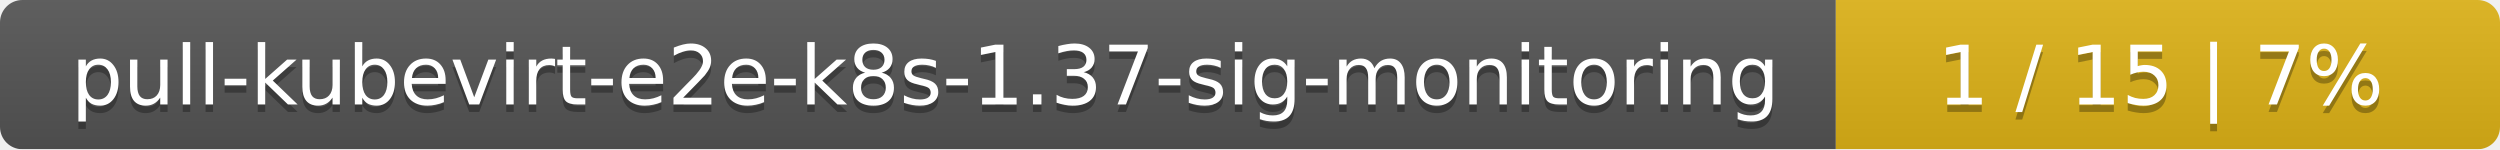
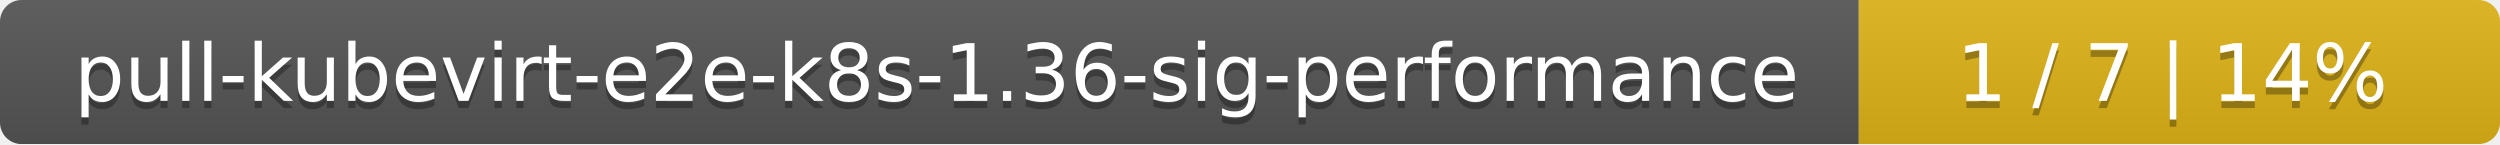
- <svg xmlns="http://www.w3.org/2000/svg" width="335" height="20">
+ <svg xmlns="http://www.w3.org/2000/svg" width="347" height="20">
  <linearGradient id="smooth" x2="0" y2="100%">
    <stop offset="0" stop-color="#bbb" stop-opacity=".1" />
    <stop offset="1" stop-opacity=".1" />
  </linearGradient>
  <mask id="round">
-     <rect width="335" height="20" rx="3" fill="#fff" />
+     <rect width="347" height="20" rx="3" fill="#fff" />
  </mask>
  <g mask="url(#round)">
-     <rect width="246" height="20" fill="#555" />
-     <rect x="246" width="89" height="20" fill="#dfb317" />
-     <rect width="335" height="20" fill="url(#smooth)" />
+     <rect width="258" height="20" fill="#555" />
+     <rect x="258" width="89" height="20" fill="#dfb317" />
+     <rect width="347" height="20" fill="url(#smooth)" />
  </g>
  <g fill="#fff" text-anchor="middle" font-family="DejaVu Sans,Verdana,Geneva,sans-serif" font-size="11">
-     <text x="124" y="15" fill="#010101" fill-opacity=".3">pull-kubevirt-e2e-k8s-1.37-sig-monitoring</text>
-     <text x="124" y="14">pull-kubevirt-e2e-k8s-1.37-sig-monitoring</text>
-     <text x="289.5" y="15" fill="#010101" fill-opacity=".3">1 / 15    |    7%</text>
-     <text x="289.5" y="14">1 / 15    |    7%</text>
+     <text x="130" y="15" fill="#010101" fill-opacity=".3">pull-kubevirt-e2e-k8s-1.36-sig-performance</text>
+     <text x="130" y="14">pull-kubevirt-e2e-k8s-1.36-sig-performance</text>
+     <text x="301.5" y="15" fill="#010101" fill-opacity=".3">1 / 7    |    14%</text>
+     <text x="301.5" y="14">1 / 7    |    14%</text>
  </g>
</svg>
